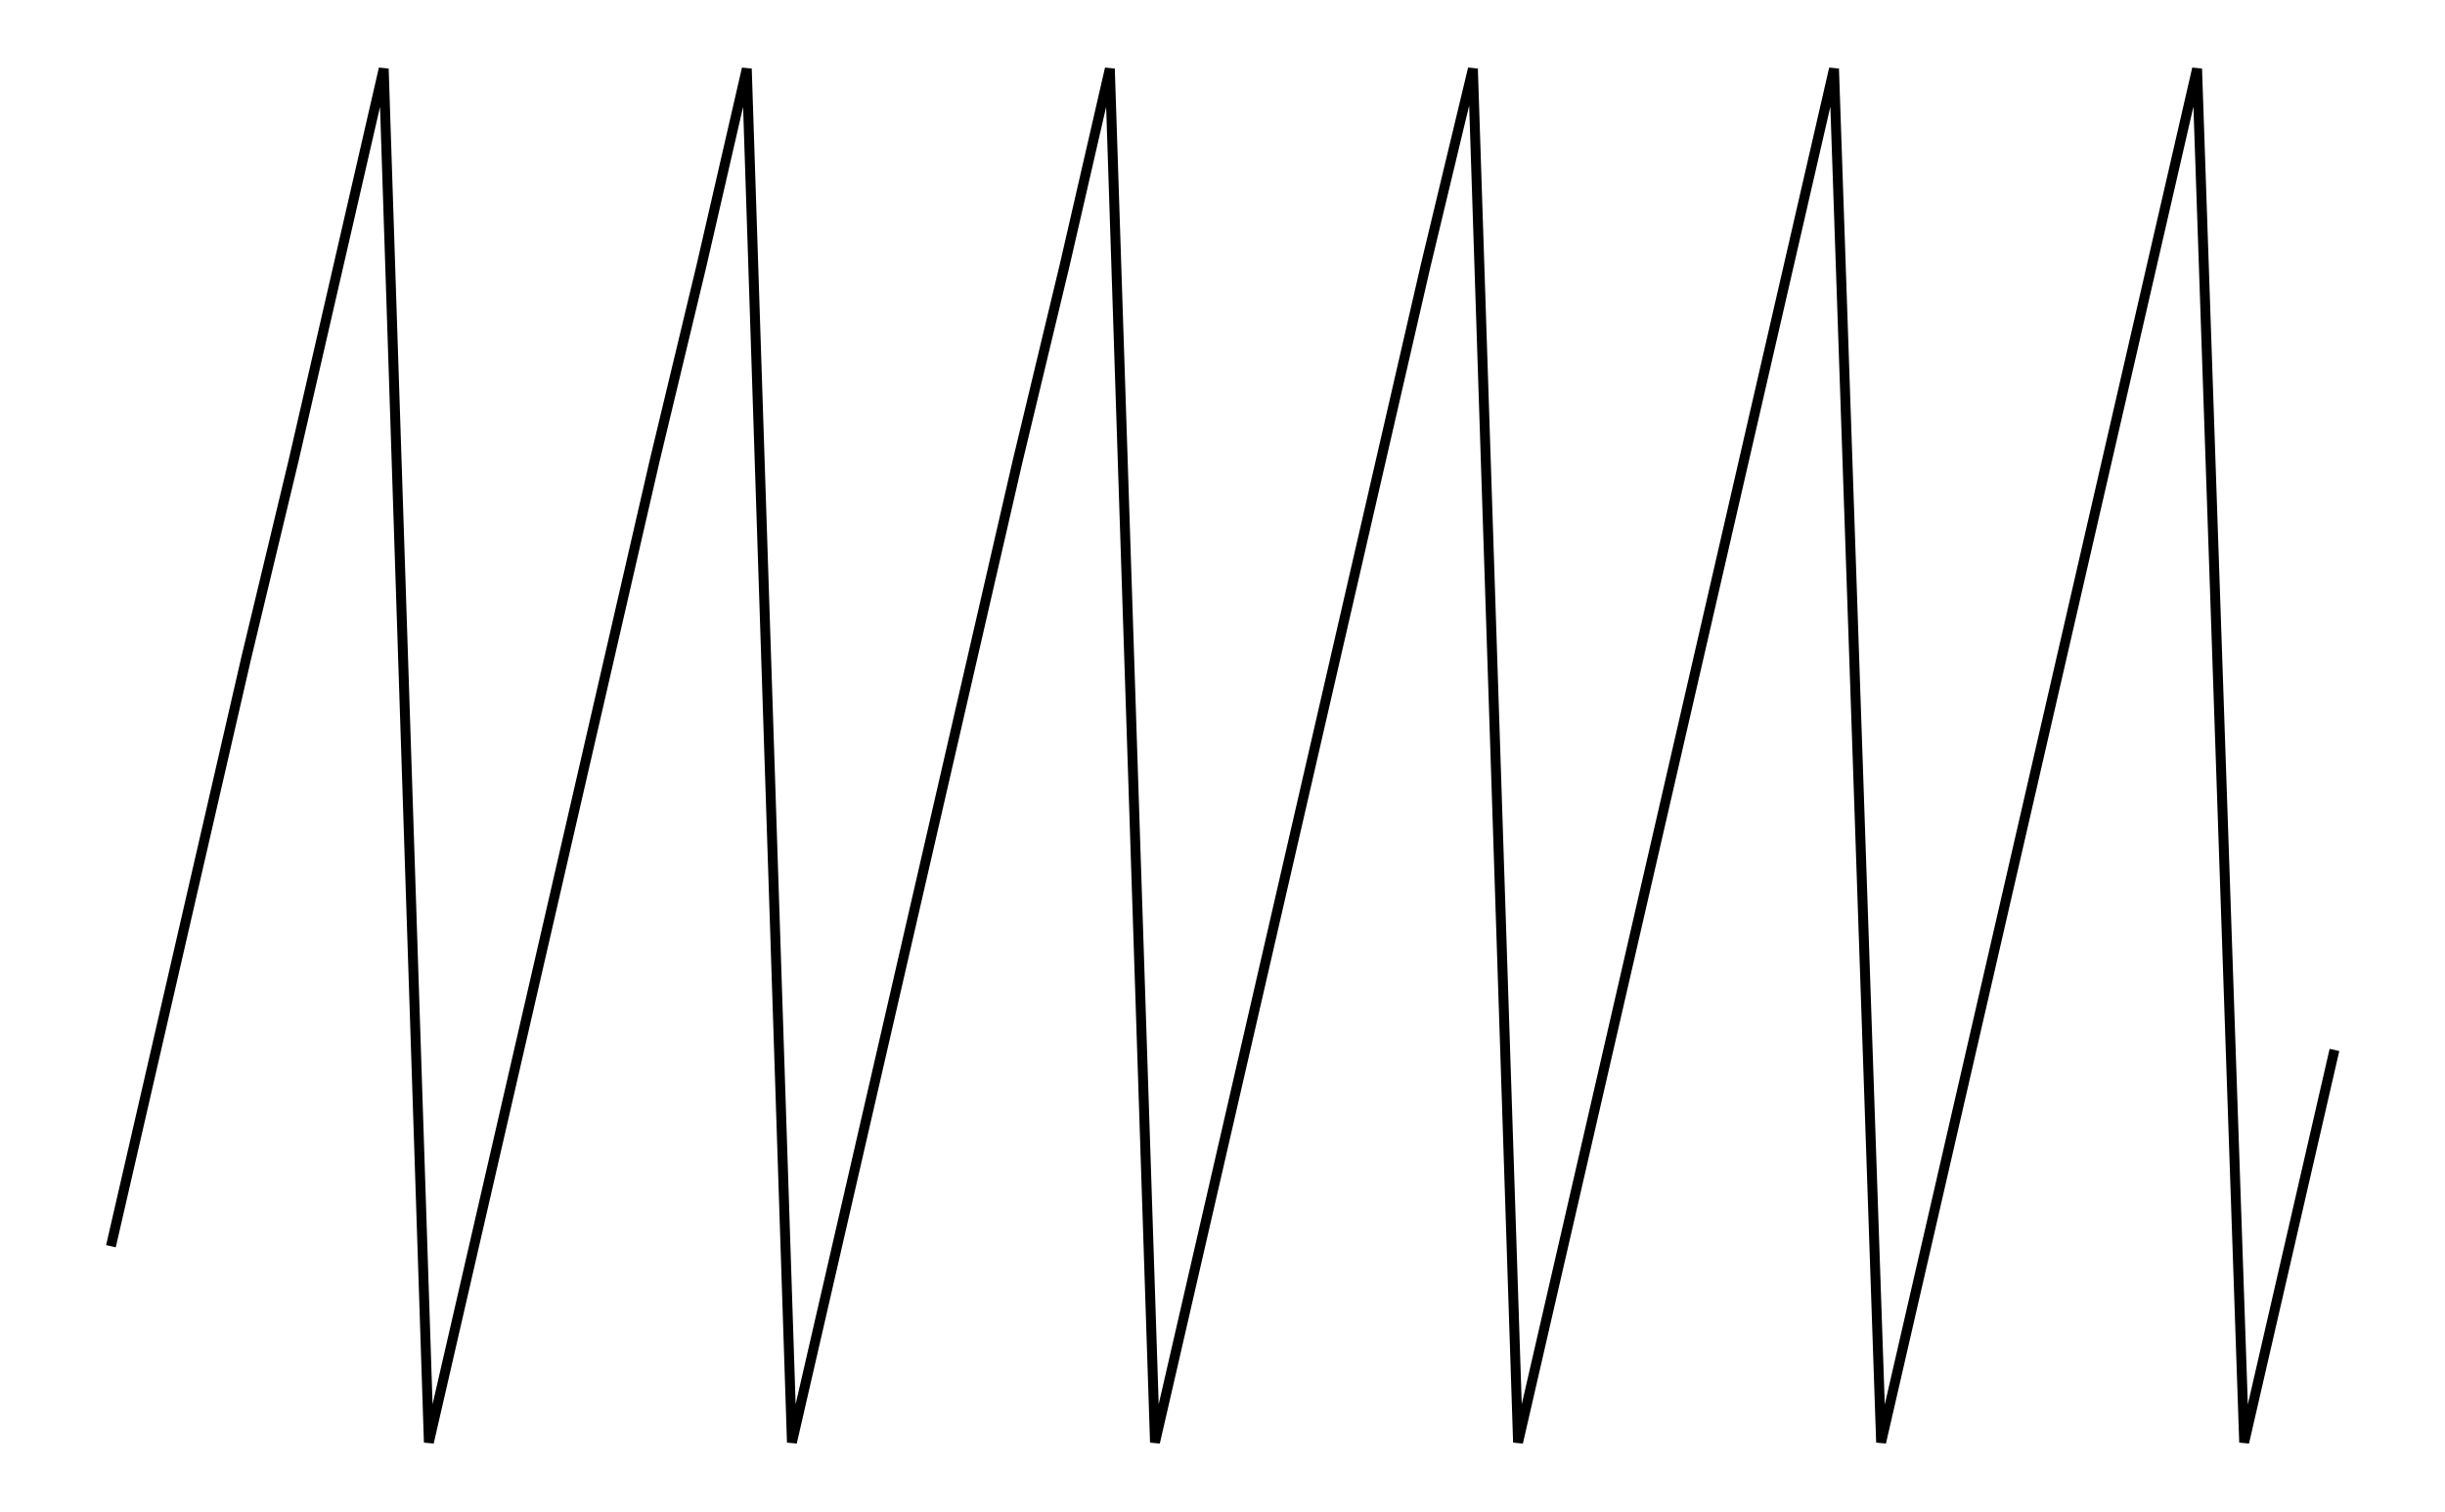
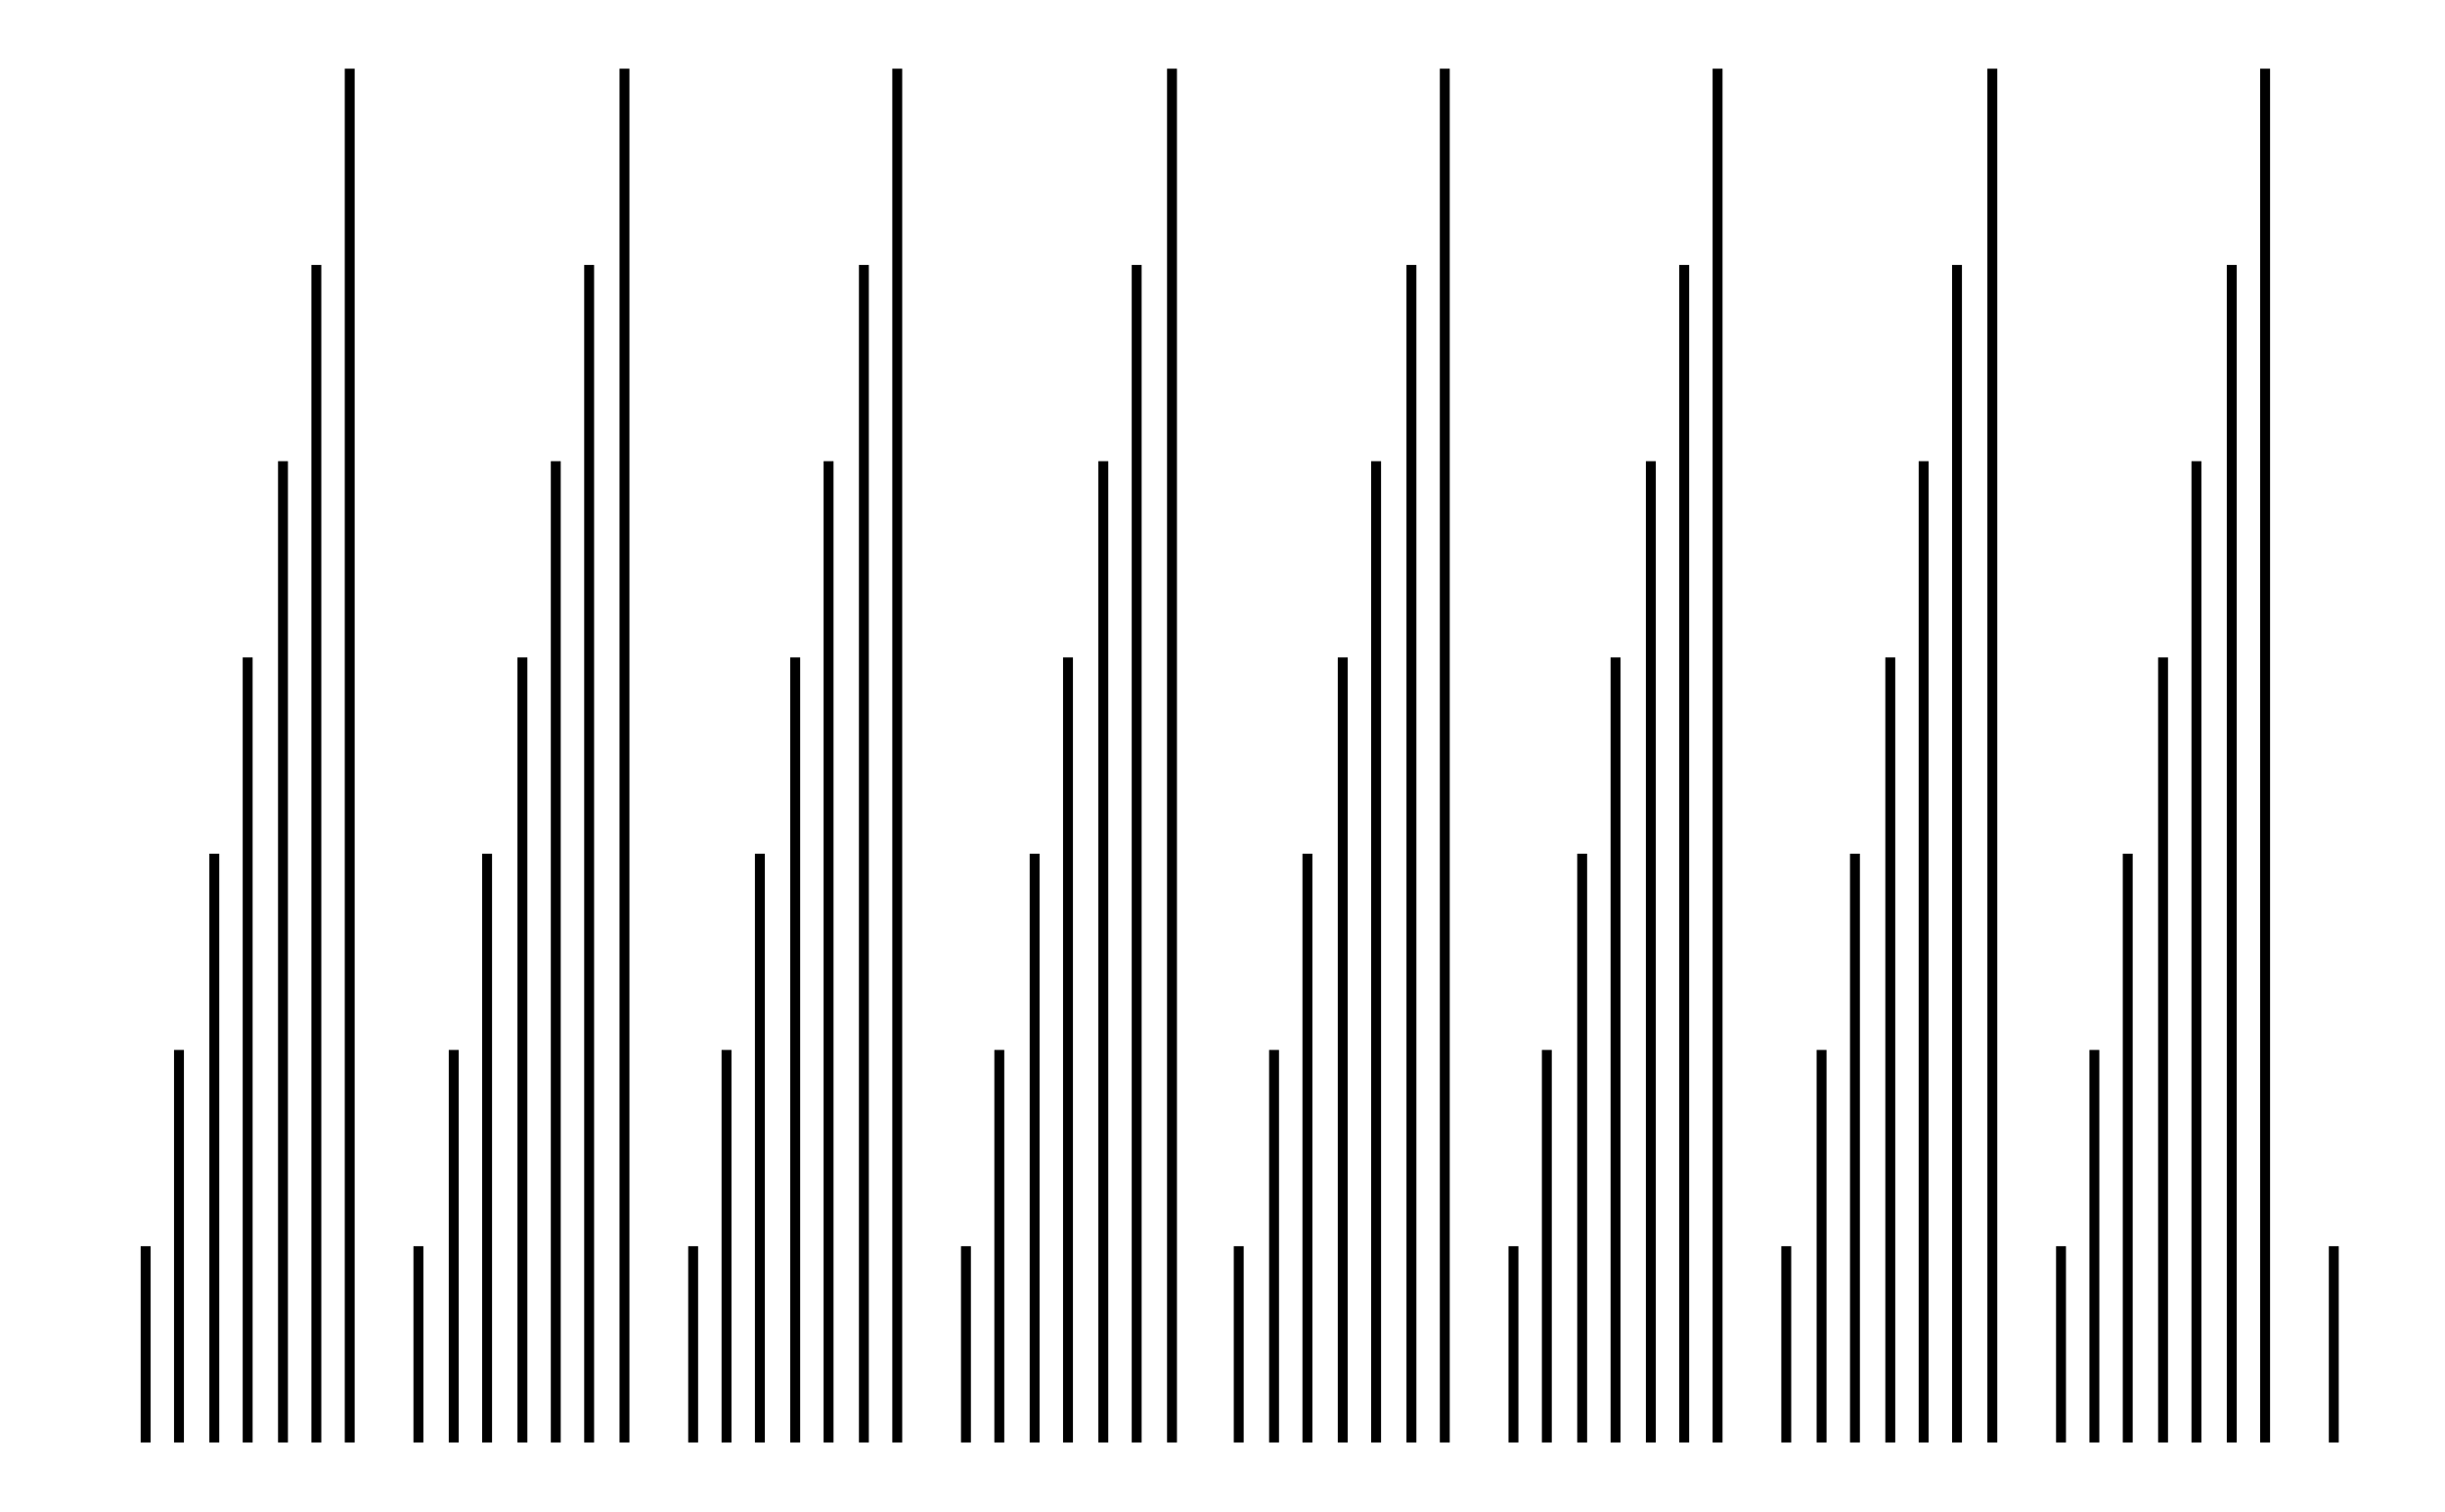
- <svg xmlns="http://www.w3.org/2000/svg" width="161.8" height="100.0" viewBox="-1.70 -5.00 171.80 110.00">
+ <svg xmlns="http://www.w3.org/2000/svg" width="161.8" height="100.0" viewBox="-2.51 -5.00 171.80 110.00">
  <g fill="none" stroke="black" stroke-width="0.035%" transform="translate(0, 100) scale(14.2857, -14.2857)">
-     <polyline points="0.23,1.00 0.46,2.00 0.69,3.00 0.92,4.00 1.16,5.00 1.39,6.00 1.62,7.00 1.85,0.00 2.08,1.00 2.31,2.00 2.54,3.00 2.77,4.00 3.00,5.00 3.24,6.00 3.47,7.00 3.70,0.00 3.93,1.00 4.16,2.00 4.39,3.00 4.62,4.00 4.85,5.00 5.09,6.00 5.32,7.00 5.55,0.00 5.78,1.00 6.01,2.00 6.24,3.00 6.47,4.00 6.70,5.00 6.93,6.00 7.17,7.00 7.40,0.00 7.63,1.00 7.86,2.00 8.09,3.00 8.32,4.00 8.55,5.00 8.78,6.00 9.01,7.00 9.25,0.00 9.48,1.00 9.71,2.00 9.94,3.00 10.17,4.00 10.40,5.00 10.63,6.00 10.86,7.00 11.10,0.00 11.33,1.00 11.56,2.00" />
+     <line x1="0.35" y1="0.00" x2="0.35" y2="1.00" />
+     <line x1="0.52" y1="0.00" x2="0.52" y2="2.00" />
+     <line x1="0.70" y1="0.00" x2="0.70" y2="3.00" />
+     <line x1="0.87" y1="0.00" x2="0.87" y2="4.00" />
+     <line x1="1.05" y1="0.00" x2="1.05" y2="5.00" />
+     <line x1="1.22" y1="0.00" x2="1.22" y2="6.00" />
+     <line x1="1.39" y1="0.00" x2="1.39" y2="7.00" />
+     <line x1="1.74" y1="0.00" x2="1.74" y2="1.00" />
+     <line x1="1.92" y1="0.00" x2="1.92" y2="2.00" />
+     <line x1="2.09" y1="0.00" x2="2.09" y2="3.00" />
+     <line x1="2.27" y1="0.00" x2="2.27" y2="4.00" />
+     <line x1="2.44" y1="0.00" x2="2.44" y2="5.00" />
+     <line x1="2.61" y1="0.00" x2="2.61" y2="6.00" />
+     <line x1="2.79" y1="0.00" x2="2.79" y2="7.00" />
+     <line x1="3.14" y1="0.00" x2="3.14" y2="1.00" />
+     <line x1="3.31" y1="0.00" x2="3.31" y2="2.00" />
+     <line x1="3.48" y1="0.00" x2="3.48" y2="3.00" />
+     <line x1="3.66" y1="0.00" x2="3.66" y2="4.00" />
+     <line x1="3.83" y1="0.00" x2="3.83" y2="5.00" />
+     <line x1="4.01" y1="0.00" x2="4.01" y2="6.00" />
+     <line x1="4.18" y1="0.00" x2="4.18" y2="7.00" />
+     <line x1="4.53" y1="0.00" x2="4.53" y2="1.00" />
+     <line x1="4.70" y1="0.00" x2="4.70" y2="2.00" />
+     <line x1="4.88" y1="0.00" x2="4.88" y2="3.00" />
+     <line x1="5.05" y1="0.00" x2="5.05" y2="4.00" />
+     <line x1="5.23" y1="0.00" x2="5.23" y2="5.00" />
+     <line x1="5.40" y1="0.00" x2="5.40" y2="6.00" />
+     <line x1="5.58" y1="0.00" x2="5.58" y2="7.00" />
+     <line x1="5.92" y1="0.00" x2="5.92" y2="1.00" />
+     <line x1="6.10" y1="0.00" x2="6.10" y2="2.00" />
+     <line x1="6.27" y1="0.00" x2="6.27" y2="3.00" />
+     <line x1="6.45" y1="0.00" x2="6.45" y2="4.00" />
+     <line x1="6.62" y1="0.00" x2="6.62" y2="5.00" />
+     <line x1="6.80" y1="0.00" x2="6.80" y2="6.00" />
+     <line x1="6.97" y1="0.00" x2="6.97" y2="7.00" />
+     <line x1="7.32" y1="0.00" x2="7.32" y2="1.00" />
+     <line x1="7.49" y1="0.00" x2="7.49" y2="2.00" />
+     <line x1="7.67" y1="0.00" x2="7.67" y2="3.00" />
+     <line x1="7.84" y1="0.00" x2="7.84" y2="4.00" />
+     <line x1="8.02" y1="0.00" x2="8.02" y2="5.00" />
+     <line x1="8.19" y1="0.00" x2="8.19" y2="6.00" />
+     <line x1="8.36" y1="0.00" x2="8.36" y2="7.00" />
+     <line x1="8.71" y1="0.00" x2="8.71" y2="1.00" />
+     <line x1="8.89" y1="0.00" x2="8.89" y2="2.00" />
+     <line x1="9.06" y1="0.00" x2="9.06" y2="3.00" />
+     <line x1="9.24" y1="0.00" x2="9.24" y2="4.00" />
+     <line x1="9.41" y1="0.00" x2="9.41" y2="5.00" />
+     <line x1="9.58" y1="0.00" x2="9.58" y2="6.00" />
+     <line x1="9.76" y1="0.00" x2="9.76" y2="7.00" />
+     <line x1="10.11" y1="0.00" x2="10.11" y2="1.00" />
+     <line x1="10.28" y1="0.00" x2="10.28" y2="2.00" />
+     <line x1="10.45" y1="0.00" x2="10.45" y2="3.00" />
+     <line x1="10.63" y1="0.00" x2="10.63" y2="4.00" />
+     <line x1="10.80" y1="0.00" x2="10.80" y2="5.00" />
+     <line x1="10.98" y1="0.00" x2="10.98" y2="6.00" />
+     <line x1="11.15" y1="0.00" x2="11.15" y2="7.00" />
+     <line x1="11.50" y1="0.00" x2="11.50" y2="1.00" />
  </g>
</svg>
